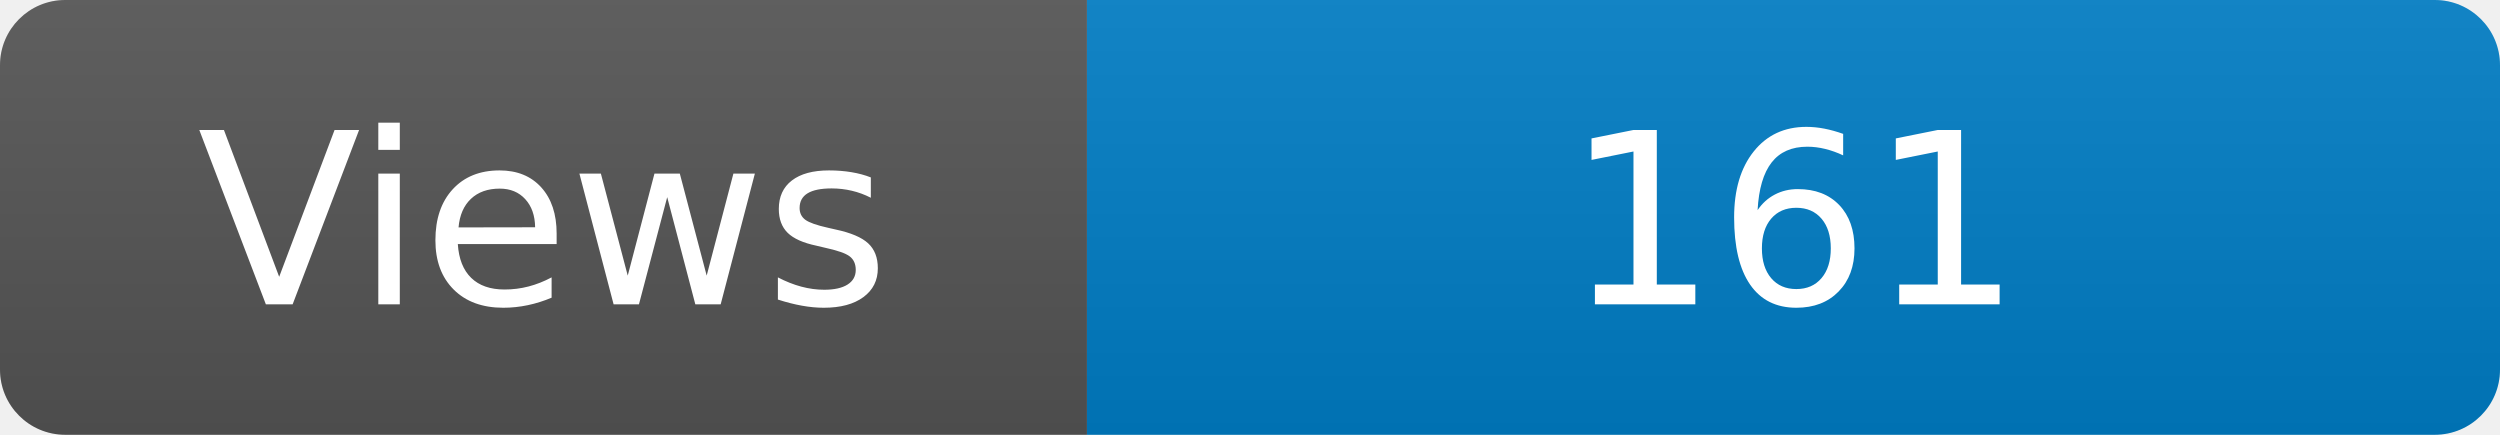
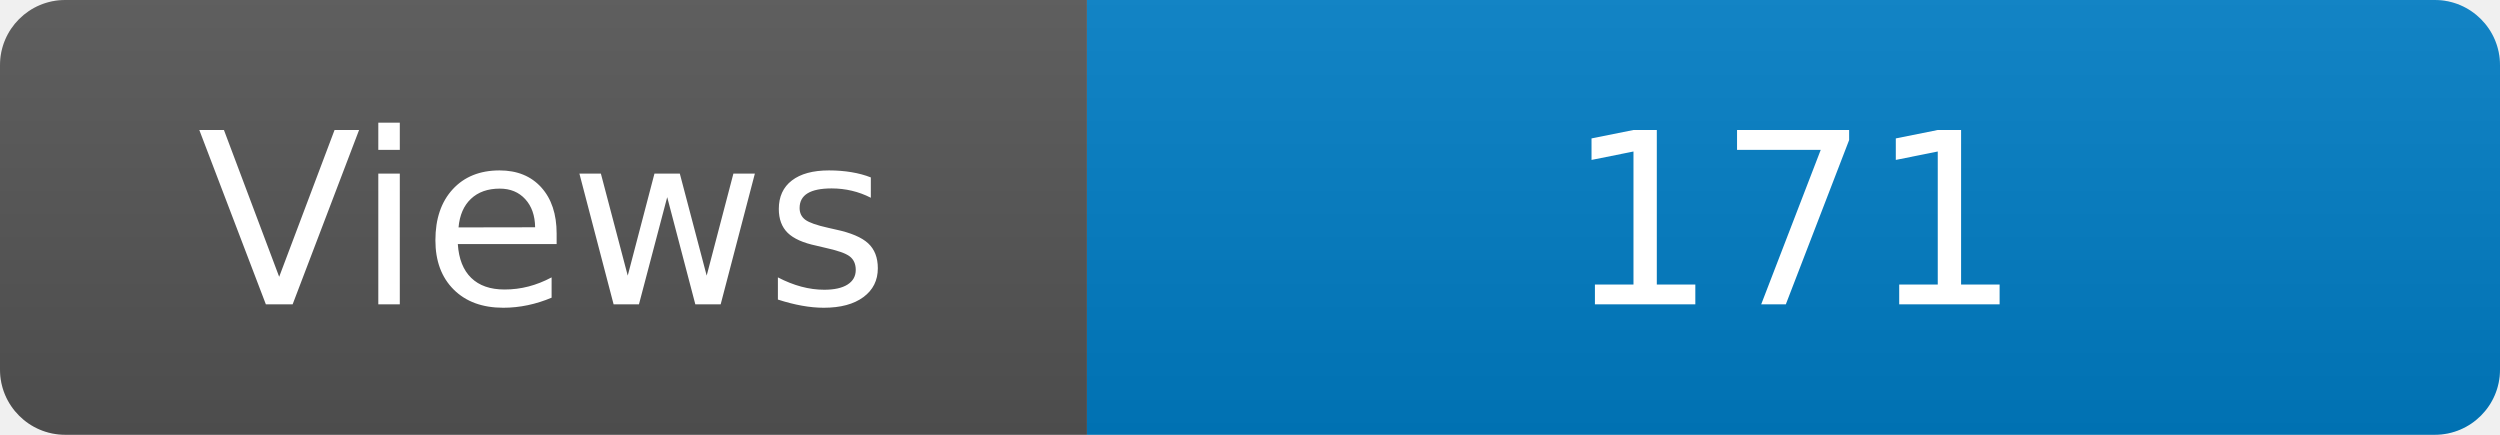
<svg xmlns="http://www.w3.org/2000/svg" width="115" height="20" role="img" aria-label="Maintained?: yes">
  <linearGradient id="s" x2="0" y2="100%">
    <stop offset="0" stop-color="#bbb" stop-opacity=".1" />
    <stop offset="1" stop-opacity=".1" />
  </linearGradient>
  <clipPath id="r">
    <rect width="115" height="20" rx="3" fill="#fff" />
  </clipPath>
  <g clip-path="url(#r)">
    <rect width="50" height="20" fill="#555" />
    <rect x="50" width="160" height="20" fill="#007ec6" />
    <rect width="115" height="20" fill="url(#s)" />
  </g>
  <g fill="#fff" text-anchor="middle" font-family="Verdana,Geneva,DejaVu Sans,sans-serif" font-size="110">
    <text x="250" y="140" transform="scale(.1)" fill="#fff">Views</text>
-     <text x="825" y="140" transform="scale(.1)" fill="#fff">161</text>
+     <text x="825" y="140" transform="scale(.1)" fill="#fff">171</text>
  </g>
</svg>
